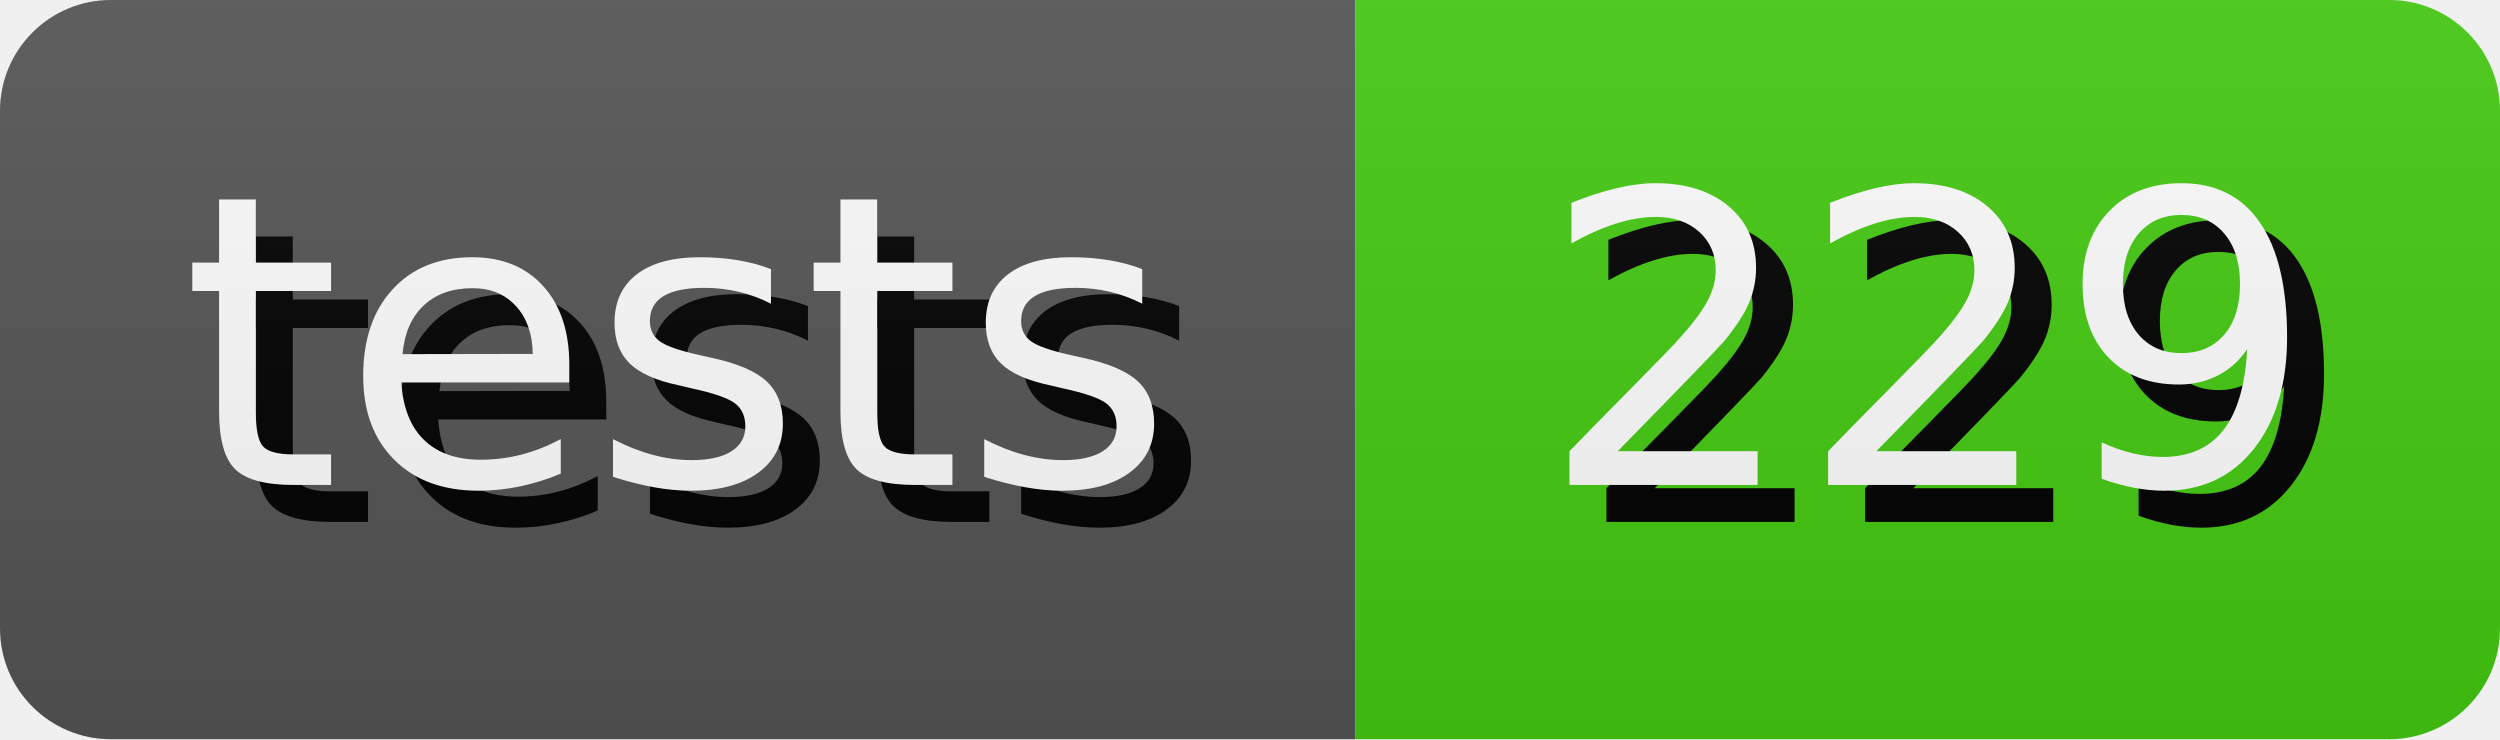
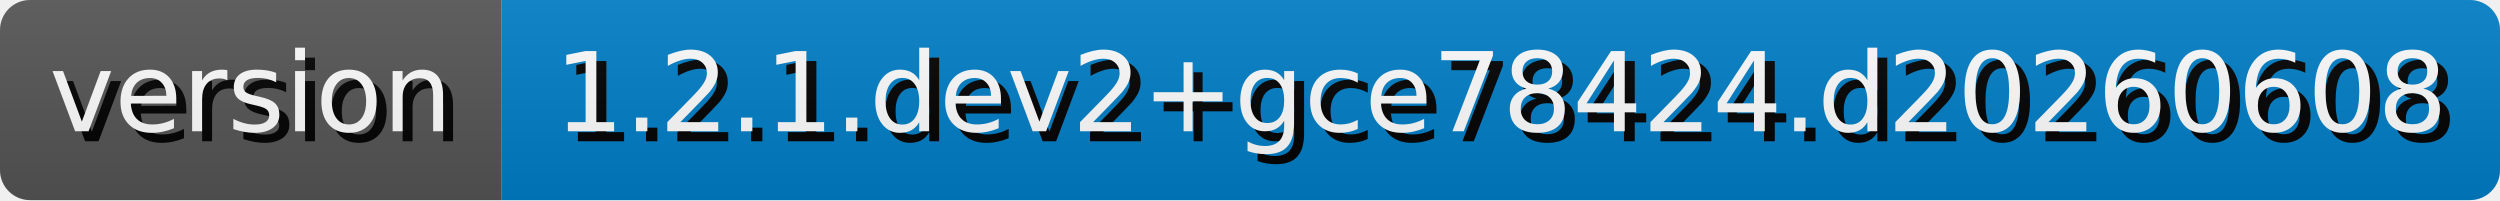
- <svg xmlns="http://www.w3.org/2000/svg" width="67.64" height="20" role="img" aria-label="tests: 229">
+ <svg xmlns="http://www.w3.org/2000/svg" width="249.86" height="20" role="img" aria-label="version: 1.2.1.dev2+gce78424.d20260608">
  <style>
        rect {
            height: 20px;
        }

        text {
            text-rendering: geometricPrecision;
            dominant-baseline: middle;
            text-anchor: middle;
            font-family: Verdana,Geneva,DejaVu Sans,sans-serif;
            font-size: 110px;
            fill: #fff;
        }

        .shadow {
            transform: translate(10px, 10px);
            fill: #010101;
        }
    </style>
  <linearGradient id="s" x2="0" y2="100%">
    <stop offset="0" stop-color="#bbb" stop-opacity=".1" />
    <stop offset="1" stop-opacity=".1" />
  </linearGradient>
  <clipPath id="r">
    <rect width="100%" rx="3" fill="#fff" />
  </clipPath>
  <g clip-path="url(#r)">
    <g>
-       <rect width="36.67" fill="#555" />
+       <rect width="50.14" fill="#555" />
      <g transform="scale(.1)">
-         <text x="183.35" y="100" textLength="266.7" class="shadow">tests</text>
-         <text x="183.35" y="100" textLength="266.7">tests</text>
+         <text x="250.7" y="100" textLength="401.4" class="shadow">version</text>
+         <text x="250.7" y="100" textLength="401.4">version</text>
      </g>
    </g>
-     <g transform="translate(36.67 0)">
-       <rect width="30.97" fill="#4c1" />
+     <g transform="translate(50.14 0)">
+       <rect width="199.72" fill="#007ec6" />
      <g transform="scale(.1)">
-         <text x="154.85" y="100" textLength="209.7" class="shadow">229</text>
-         <text x="154.85" y="100" textLength="209.7">229</text>
+         <text x="998.6" y="100" textLength="1897.2" class="shadow">1.2.1.dev2+gce78424.d20260608</text>
+         <text x="998.6" y="100" textLength="1897.2">1.2.1.dev2+gce78424.d20260608</text>
      </g>
    </g>
    <rect width="100%" height="100%" fill="url(#s)" />
  </g>
</svg>
